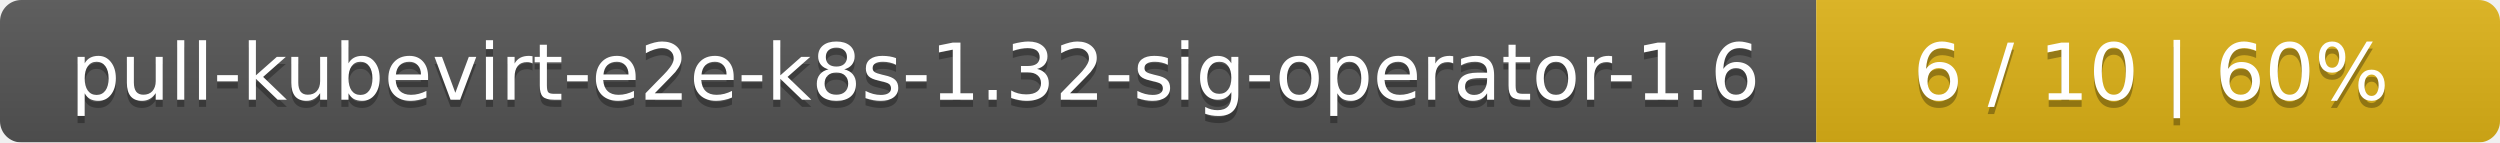
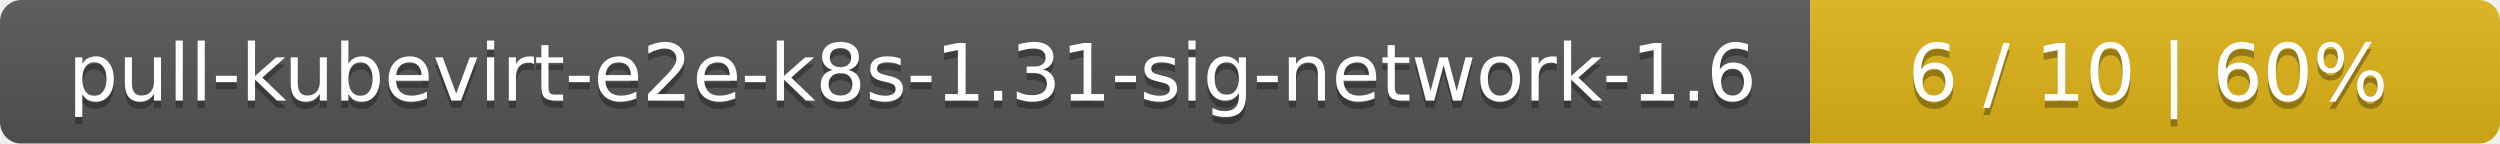
- <svg xmlns="http://www.w3.org/2000/svg" width="351" height="20">
+ <svg xmlns="http://www.w3.org/2000/svg" width="348" height="20">
  <linearGradient id="smooth" x2="0" y2="100%">
    <stop offset="0" stop-color="#bbb" stop-opacity=".1" />
    <stop offset="1" stop-opacity=".1" />
  </linearGradient>
  <mask id="round">
-     <rect width="351" height="20" rx="3" fill="#fff" />
+     <rect width="348" height="20" rx="3" fill="#fff" />
  </mask>
  <g mask="url(#round)">
-     <rect width="255" height="20" fill="#555" />
-     <rect x="255" width="96" height="20" fill="#dfb317" />
-     <rect width="351" height="20" fill="url(#smooth)" />
+     <rect width="252" height="20" fill="#555" />
+     <rect x="252" width="96" height="20" fill="#dfb317" />
+     <rect width="348" height="20" fill="url(#smooth)" />
  </g>
  <g fill="#fff" text-anchor="middle" font-family="DejaVu Sans,Verdana,Geneva,sans-serif" font-size="11">
-     <text x="128.5" y="15" fill="#010101" fill-opacity=".3">pull-kubevirt-e2e-k8s-1.32-sig-operator-1.6</text>
-     <text x="128.5" y="14">pull-kubevirt-e2e-k8s-1.32-sig-operator-1.6</text>
-     <text x="302" y="15" fill="#010101" fill-opacity=".3">6 / 10    |    60%</text>
-     <text x="302" y="14">6 / 10    |    60%</text>
+     <text x="127" y="15" fill="#010101" fill-opacity=".3">pull-kubevirt-e2e-k8s-1.31-sig-network-1.6</text>
+     <text x="127" y="14">pull-kubevirt-e2e-k8s-1.31-sig-network-1.6</text>
+     <text x="299" y="15" fill="#010101" fill-opacity=".3">6 / 10    |    60%</text>
+     <text x="299" y="14">6 / 10    |    60%</text>
  </g>
</svg>
